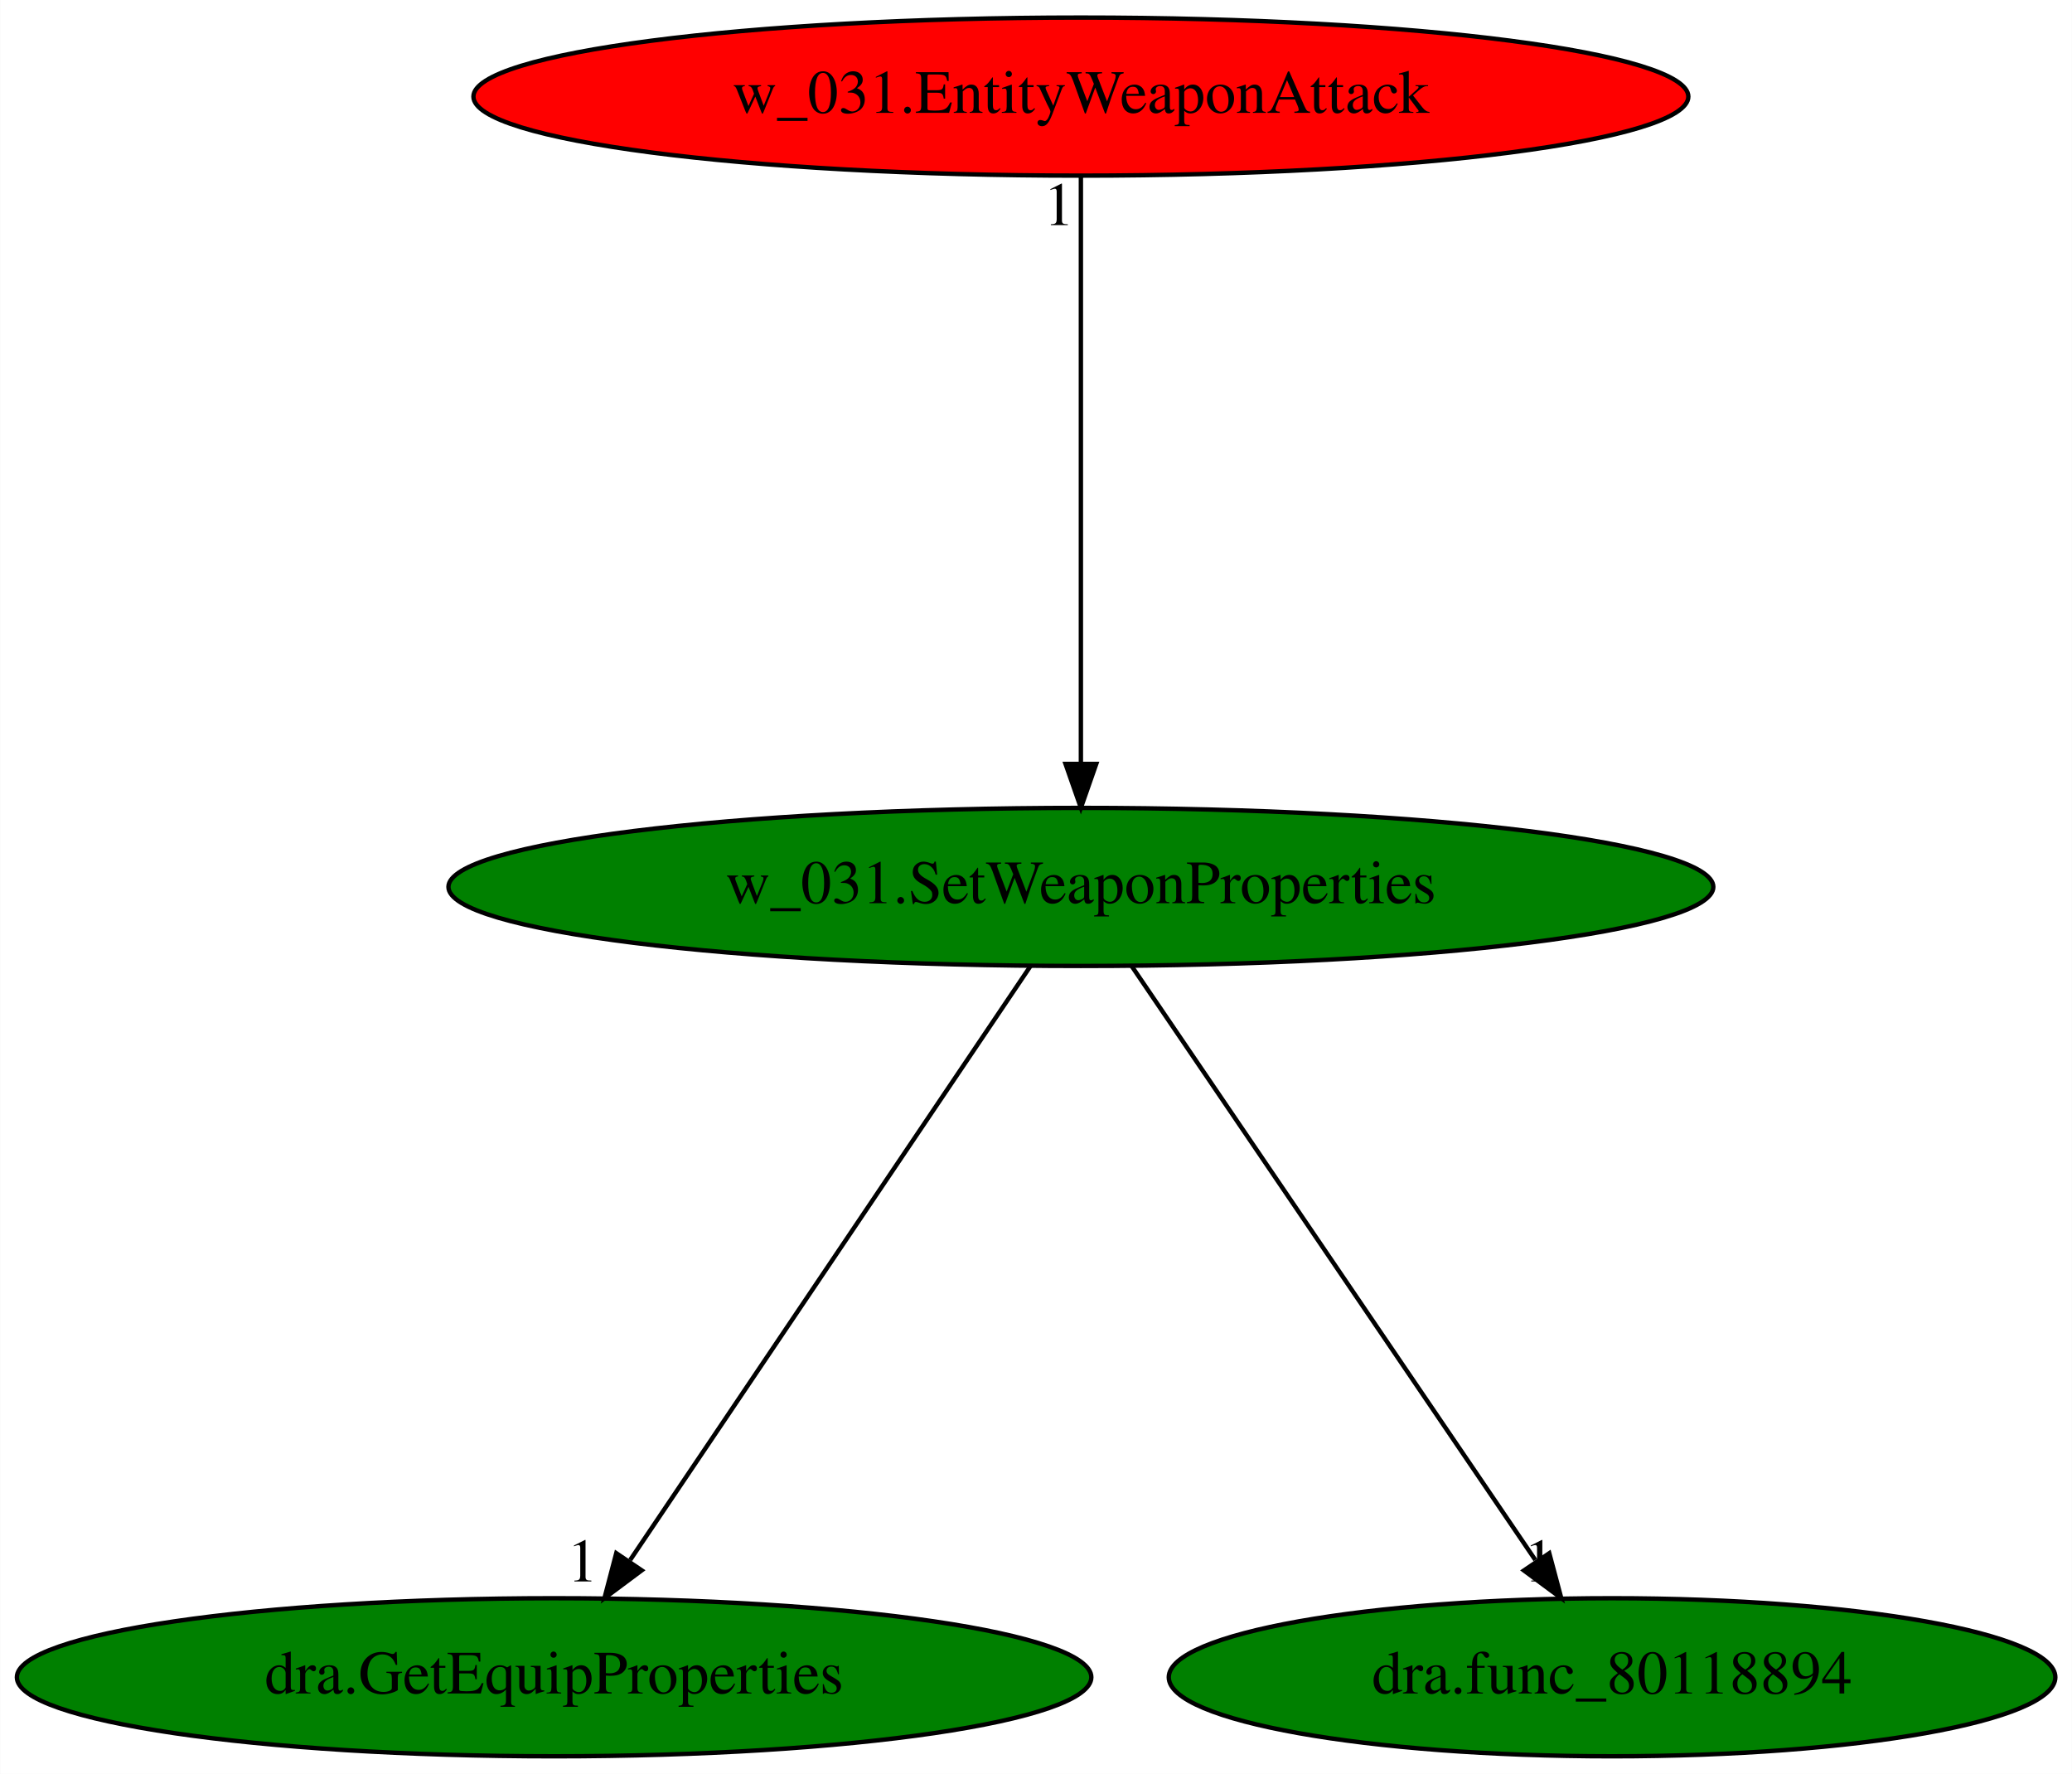
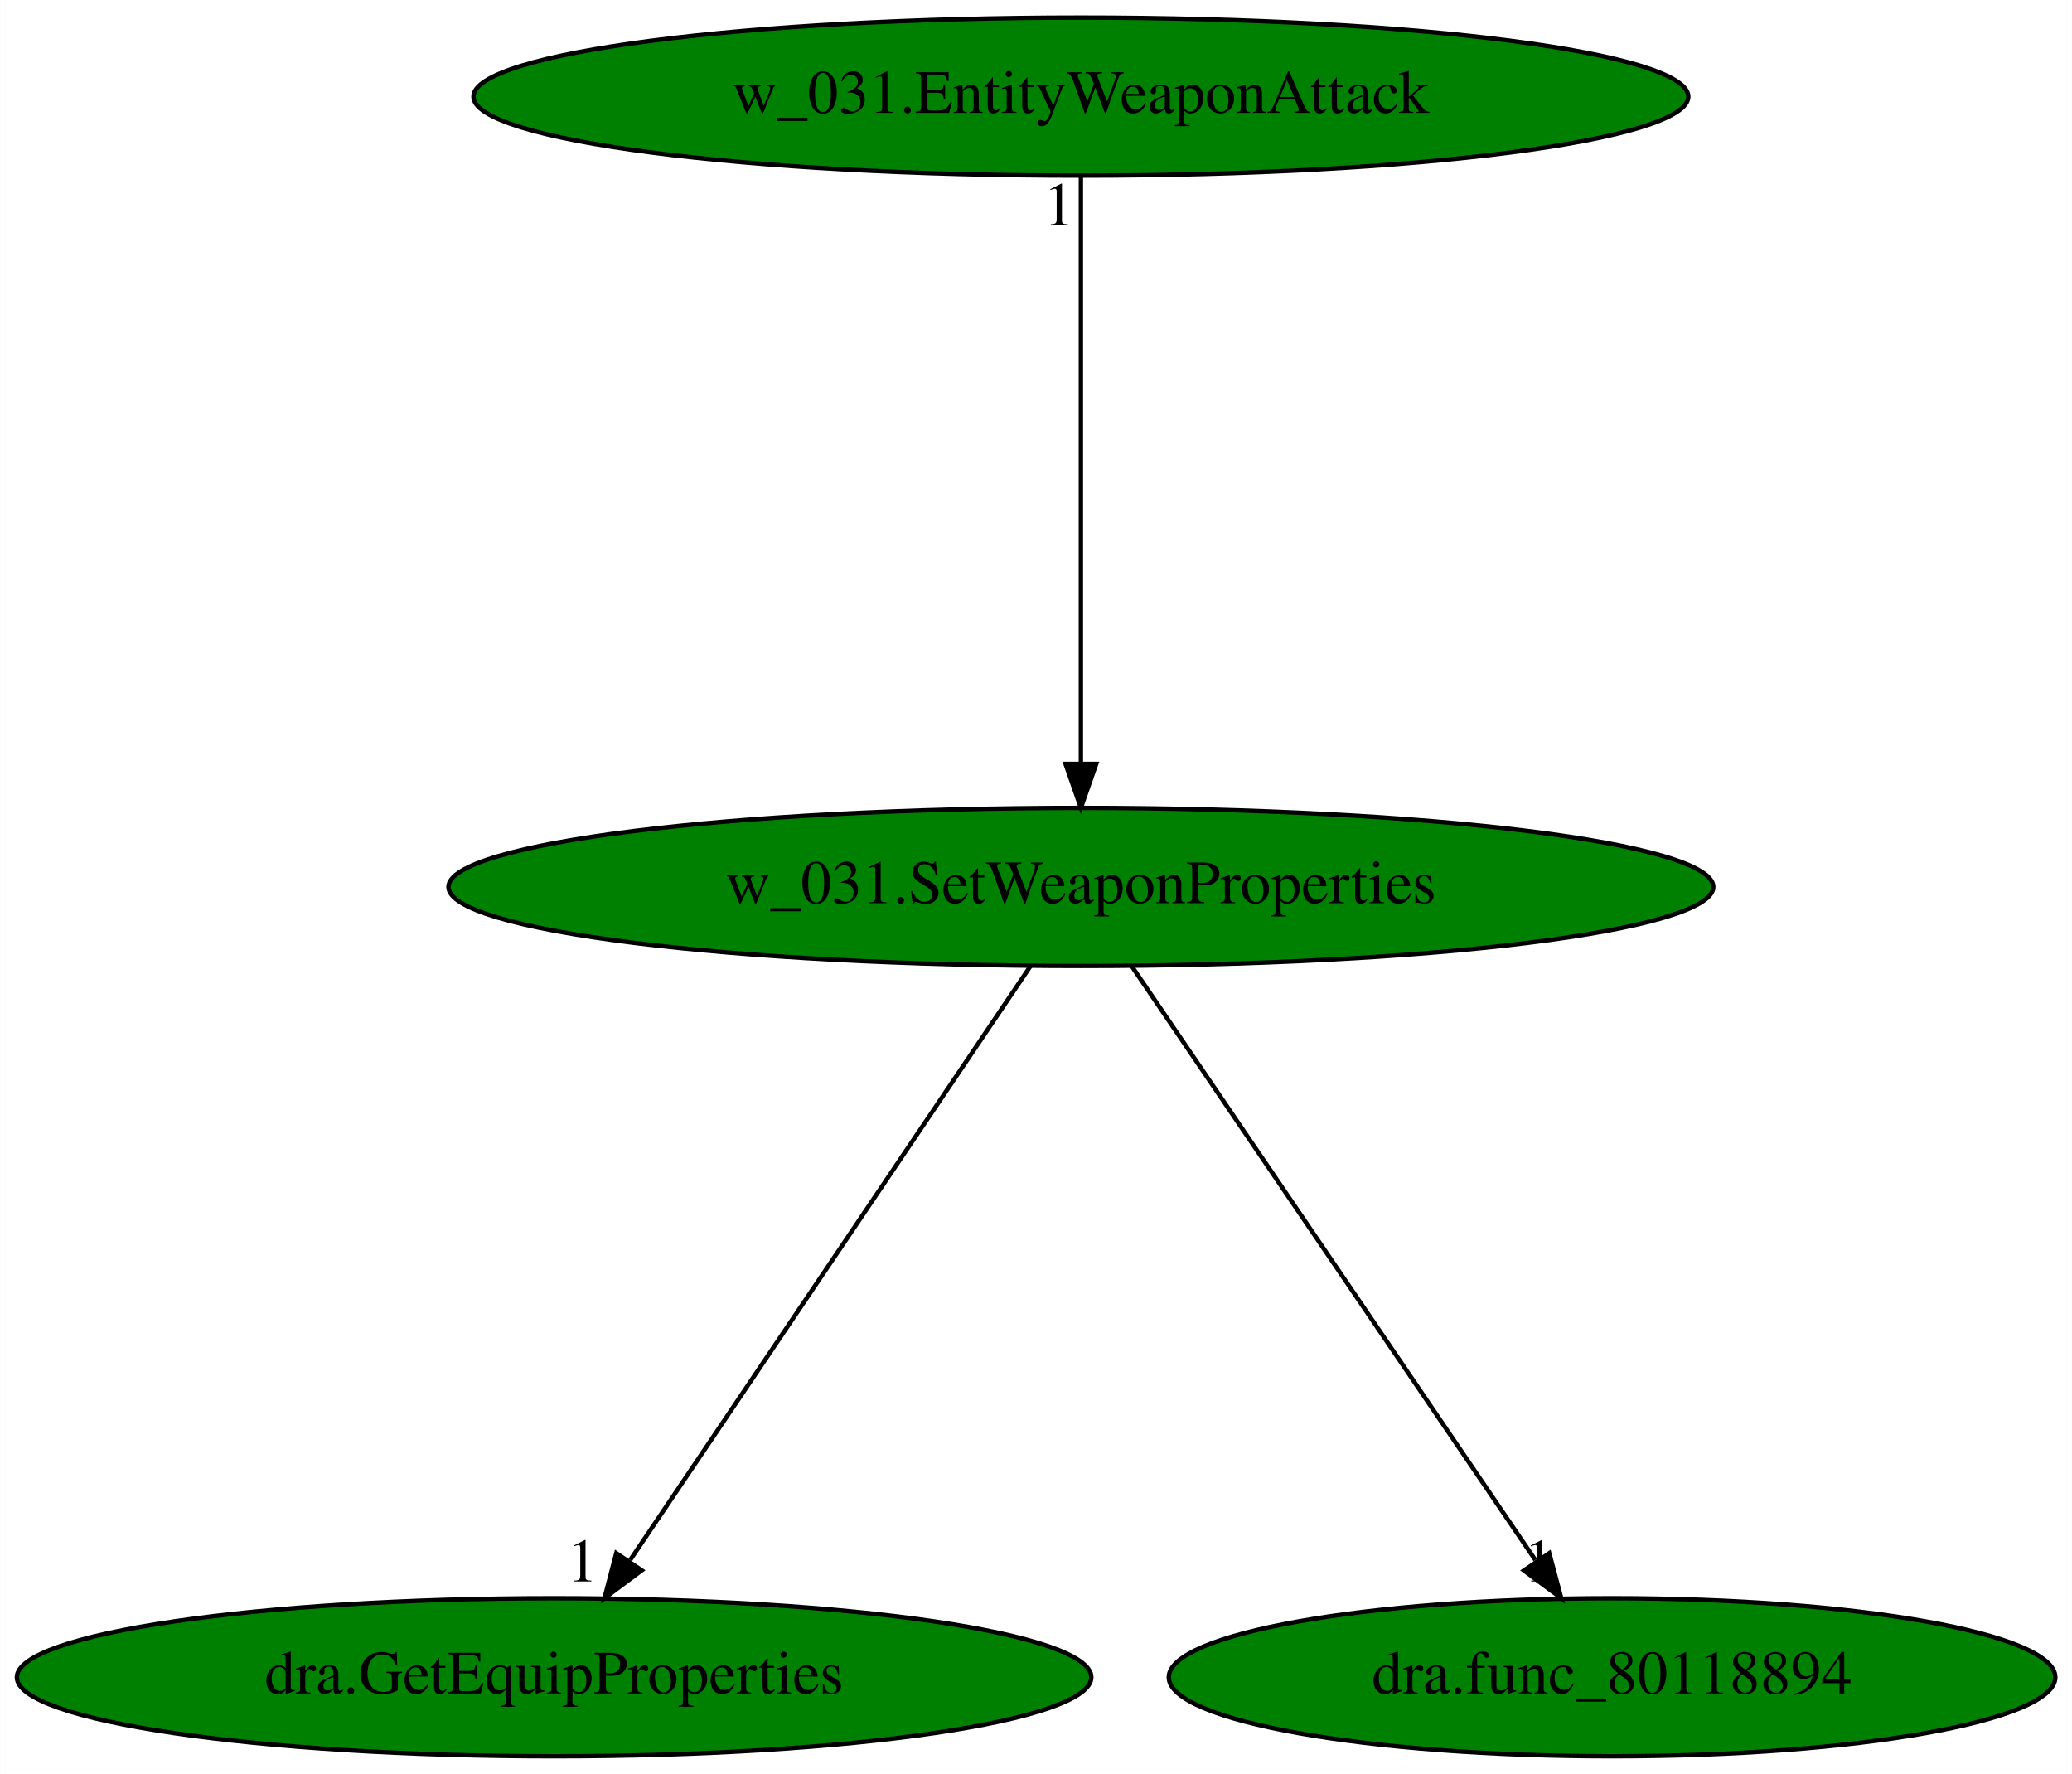
<svg xmlns="http://www.w3.org/2000/svg" xmlns:xlink="http://www.w3.org/1999/xlink" width="472pt" height="404pt" viewBox="0.00 0.00 471.93 404.00">
  <g id="graph0" class="graph" transform="scale(1 1) rotate(0) translate(4 400)">
    <polygon fill="white" stroke="transparent" points="-4,4 -4,-400 467.93,-400 467.93,4 -4,4" />
    <g id="node1" class="node">
      <ellipse fill="green" stroke="black" cx="242.19" cy="-198" rx="144.07" ry="18" />
      <text text-anchor="middle" x="242.19" y="-194.3" font-family="Times,serif" font-size="14.00">w_031.SetWeaponProperties</text>
    </g>
    <g id="node2" class="node">
      <g id="a_node2">
        <a xlink:href="dra.GetEquipProperties.svg" xlink:title="dra.GetEquipProperties">
          <ellipse fill="green" stroke="black" cx="122.19" cy="-18" rx="122.38" ry="18" />
          <text text-anchor="middle" x="122.19" y="-14.3" font-family="Times,serif" font-size="14.00">dra.GetEquipProperties</text>
        </a>
      </g>
    </g>
    <g id="edge1" class="edge">
      <path fill="none" stroke="black" d="M230.68,-179.93C209.54,-148.57 164.39,-81.6 139.52,-44.71" />
      <polygon fill="black" stroke="black" points="142.15,-42.35 133.66,-36.02 136.35,-46.26 142.15,-42.35" />
      <text text-anchor="middle" x="128.66" y="-39.82" font-family="Times,serif" font-size="14.00">1</text>
    </g>
    <g id="node3" class="node">
      <g id="a_node3">
        <a xlink:href="dra.func_80118894.svg" xlink:title="dra.func_80118894">
          <ellipse fill="green" stroke="black" cx="363.19" cy="-18" rx="100.98" ry="18" />
          <text text-anchor="middle" x="363.19" y="-14.3" font-family="Times,serif" font-size="14.00">dra.func_80118894</text>
        </a>
      </g>
    </g>
    <g id="edge2" class="edge">
      <path fill="none" stroke="black" d="M253.79,-179.93C275.11,-148.57 320.63,-81.6 345.71,-44.71" />
      <polygon fill="black" stroke="black" points="348.89,-46.25 351.62,-36.02 343.11,-42.32 348.89,-46.25" />
      <text text-anchor="middle" x="346.62" y="-39.82" font-family="Times,serif" font-size="14.00">1</text>
    </g>
    <g id="node4" class="node">
      <g id="a_node4">
        <a xlink:href="w_031.EntityWeaponAttack.svg" xlink:title="w_031.EntityWeaponAttack">
-           <ellipse fill="red" stroke="black" cx="242.19" cy="-378" rx="138.38" ry="18" />
+           <ellipse fill="green" stroke="black" cx="242.19" cy="-378" rx="138.38" ry="18" />
          <text text-anchor="middle" x="242.19" y="-374.3" font-family="Times,serif" font-size="14.00">w_031.EntityWeaponAttack</text>
        </a>
      </g>
    </g>
    <g id="edge3" class="edge">
      <path fill="none" stroke="black" d="M242.19,-359.93C242.19,-328.97 242.19,-263.3 242.19,-226.13" />
      <polygon fill="black" stroke="black" points="245.69,-226.02 242.19,-216.02 238.69,-226.02 245.69,-226.02" />
      <text text-anchor="middle" x="237.19" y="-348.73" font-family="Times,serif" font-size="14.00">1</text>
    </g>
  </g>
</svg>
